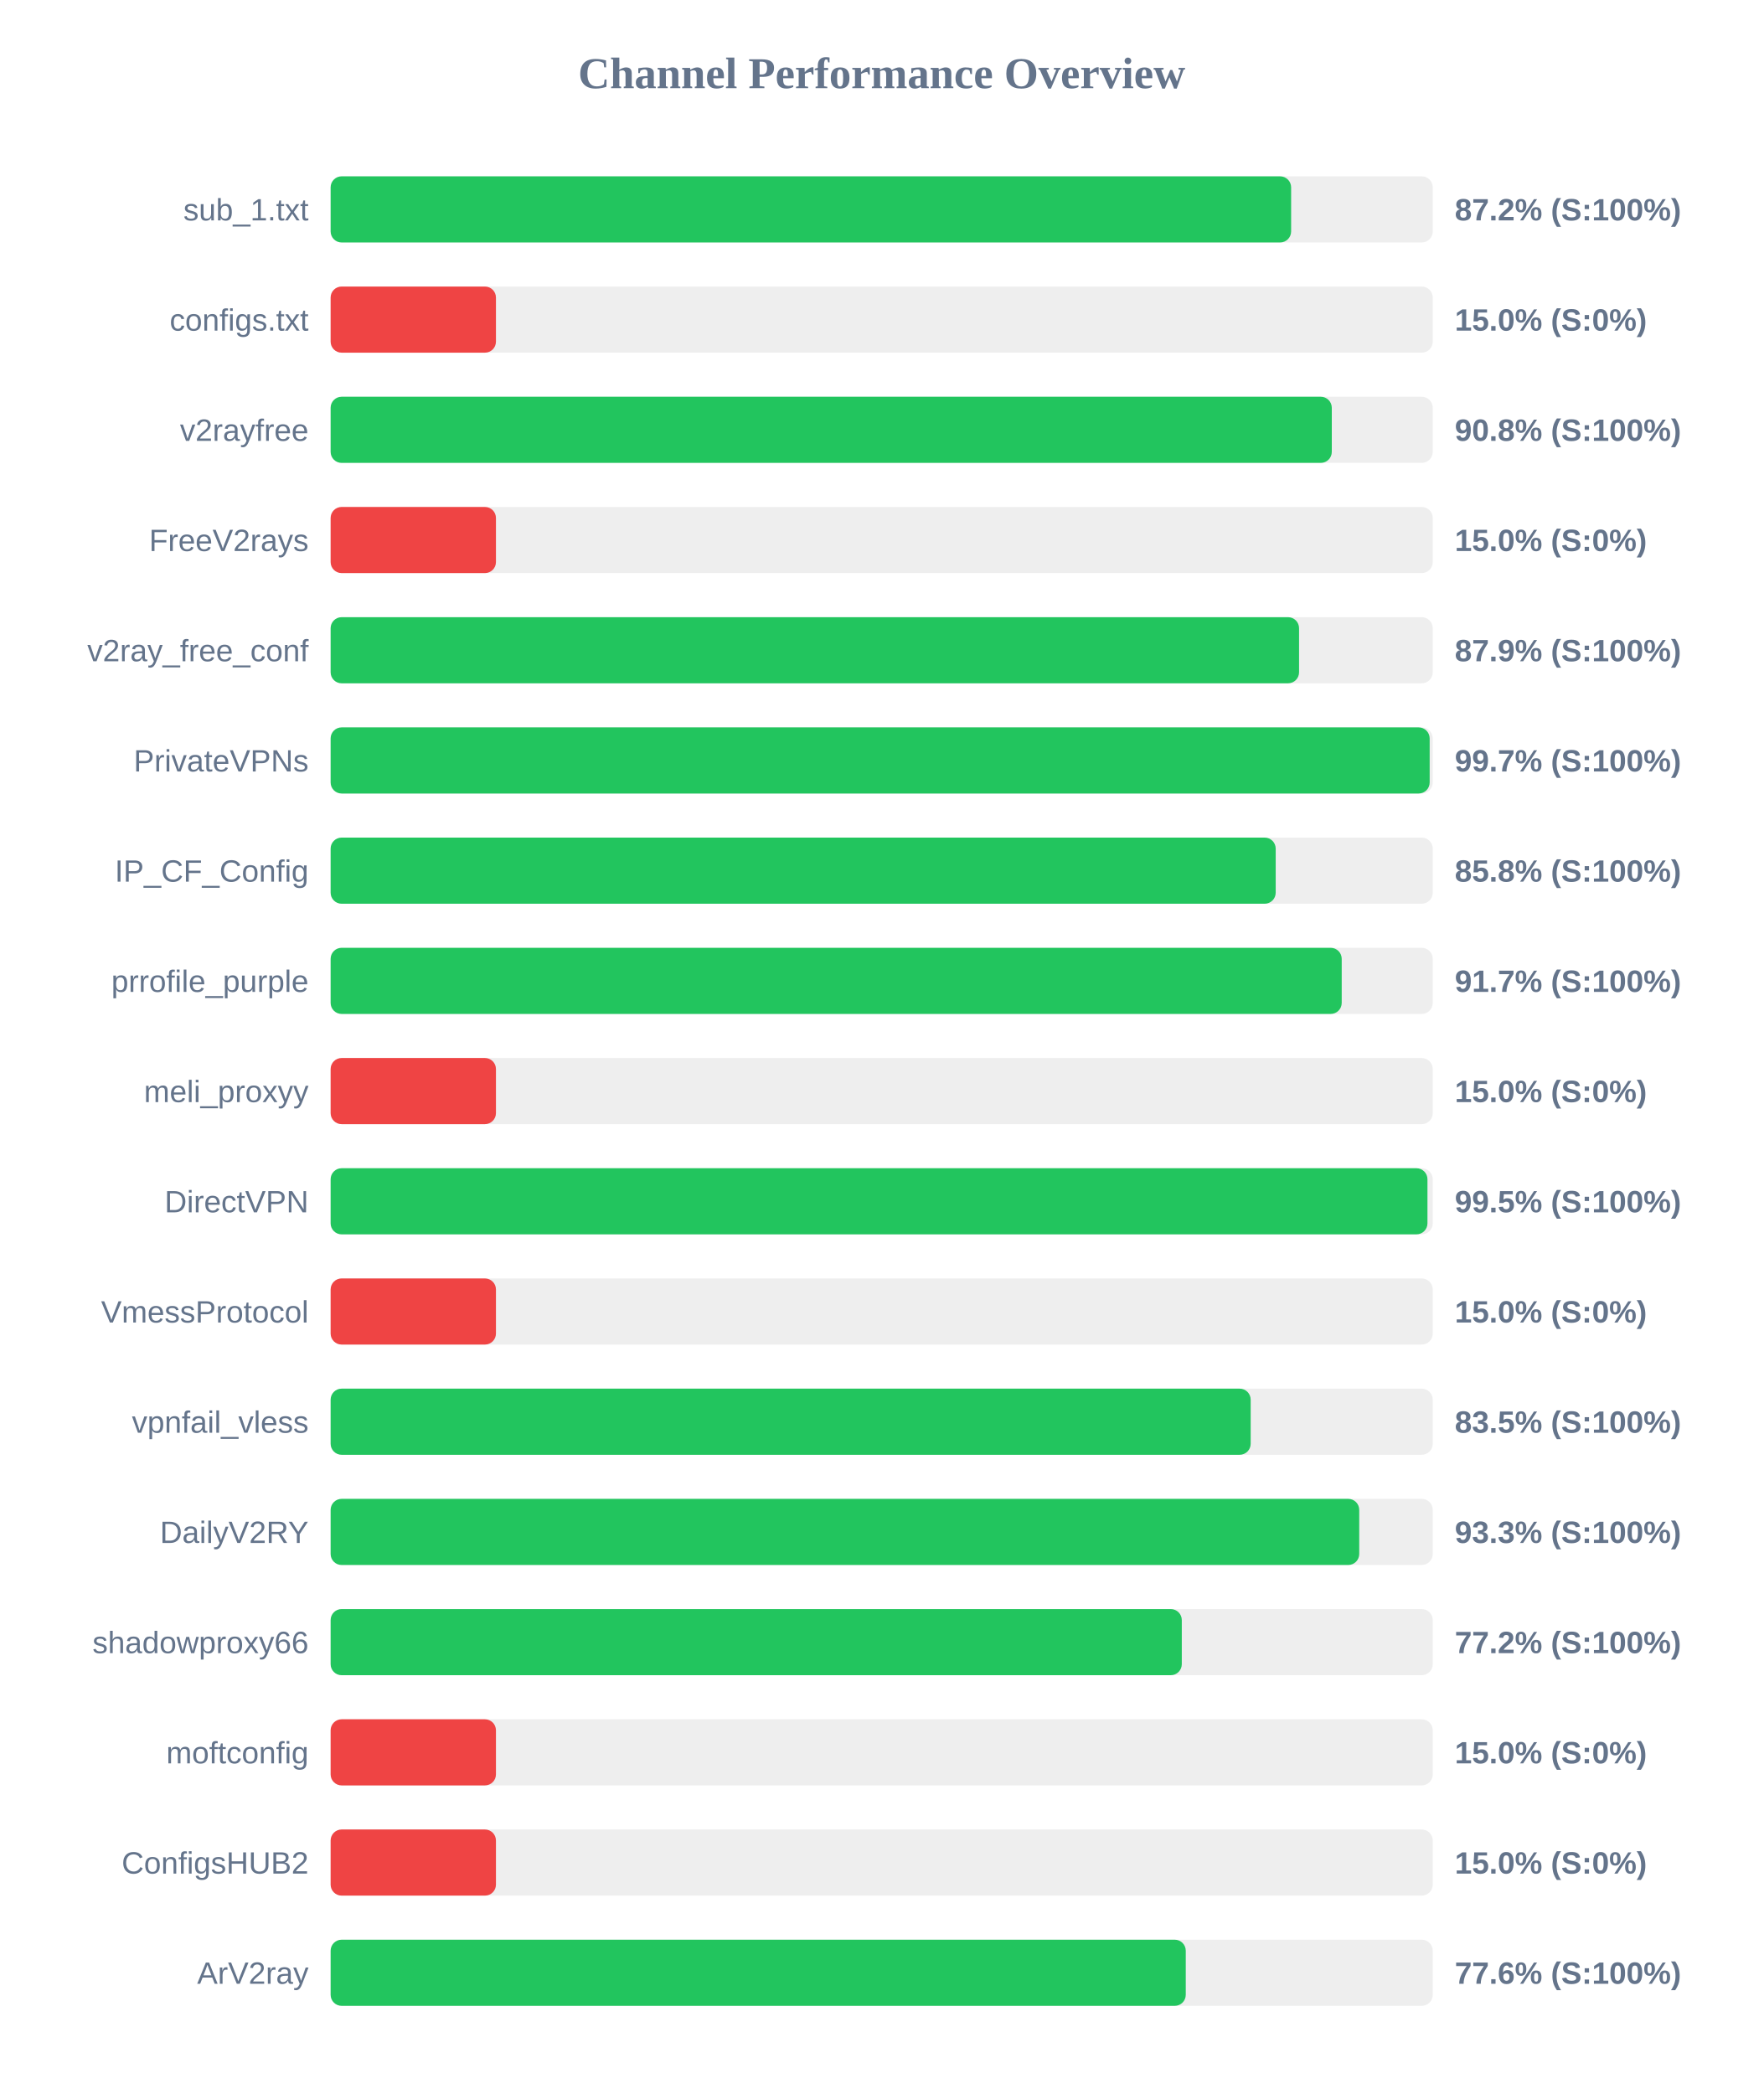
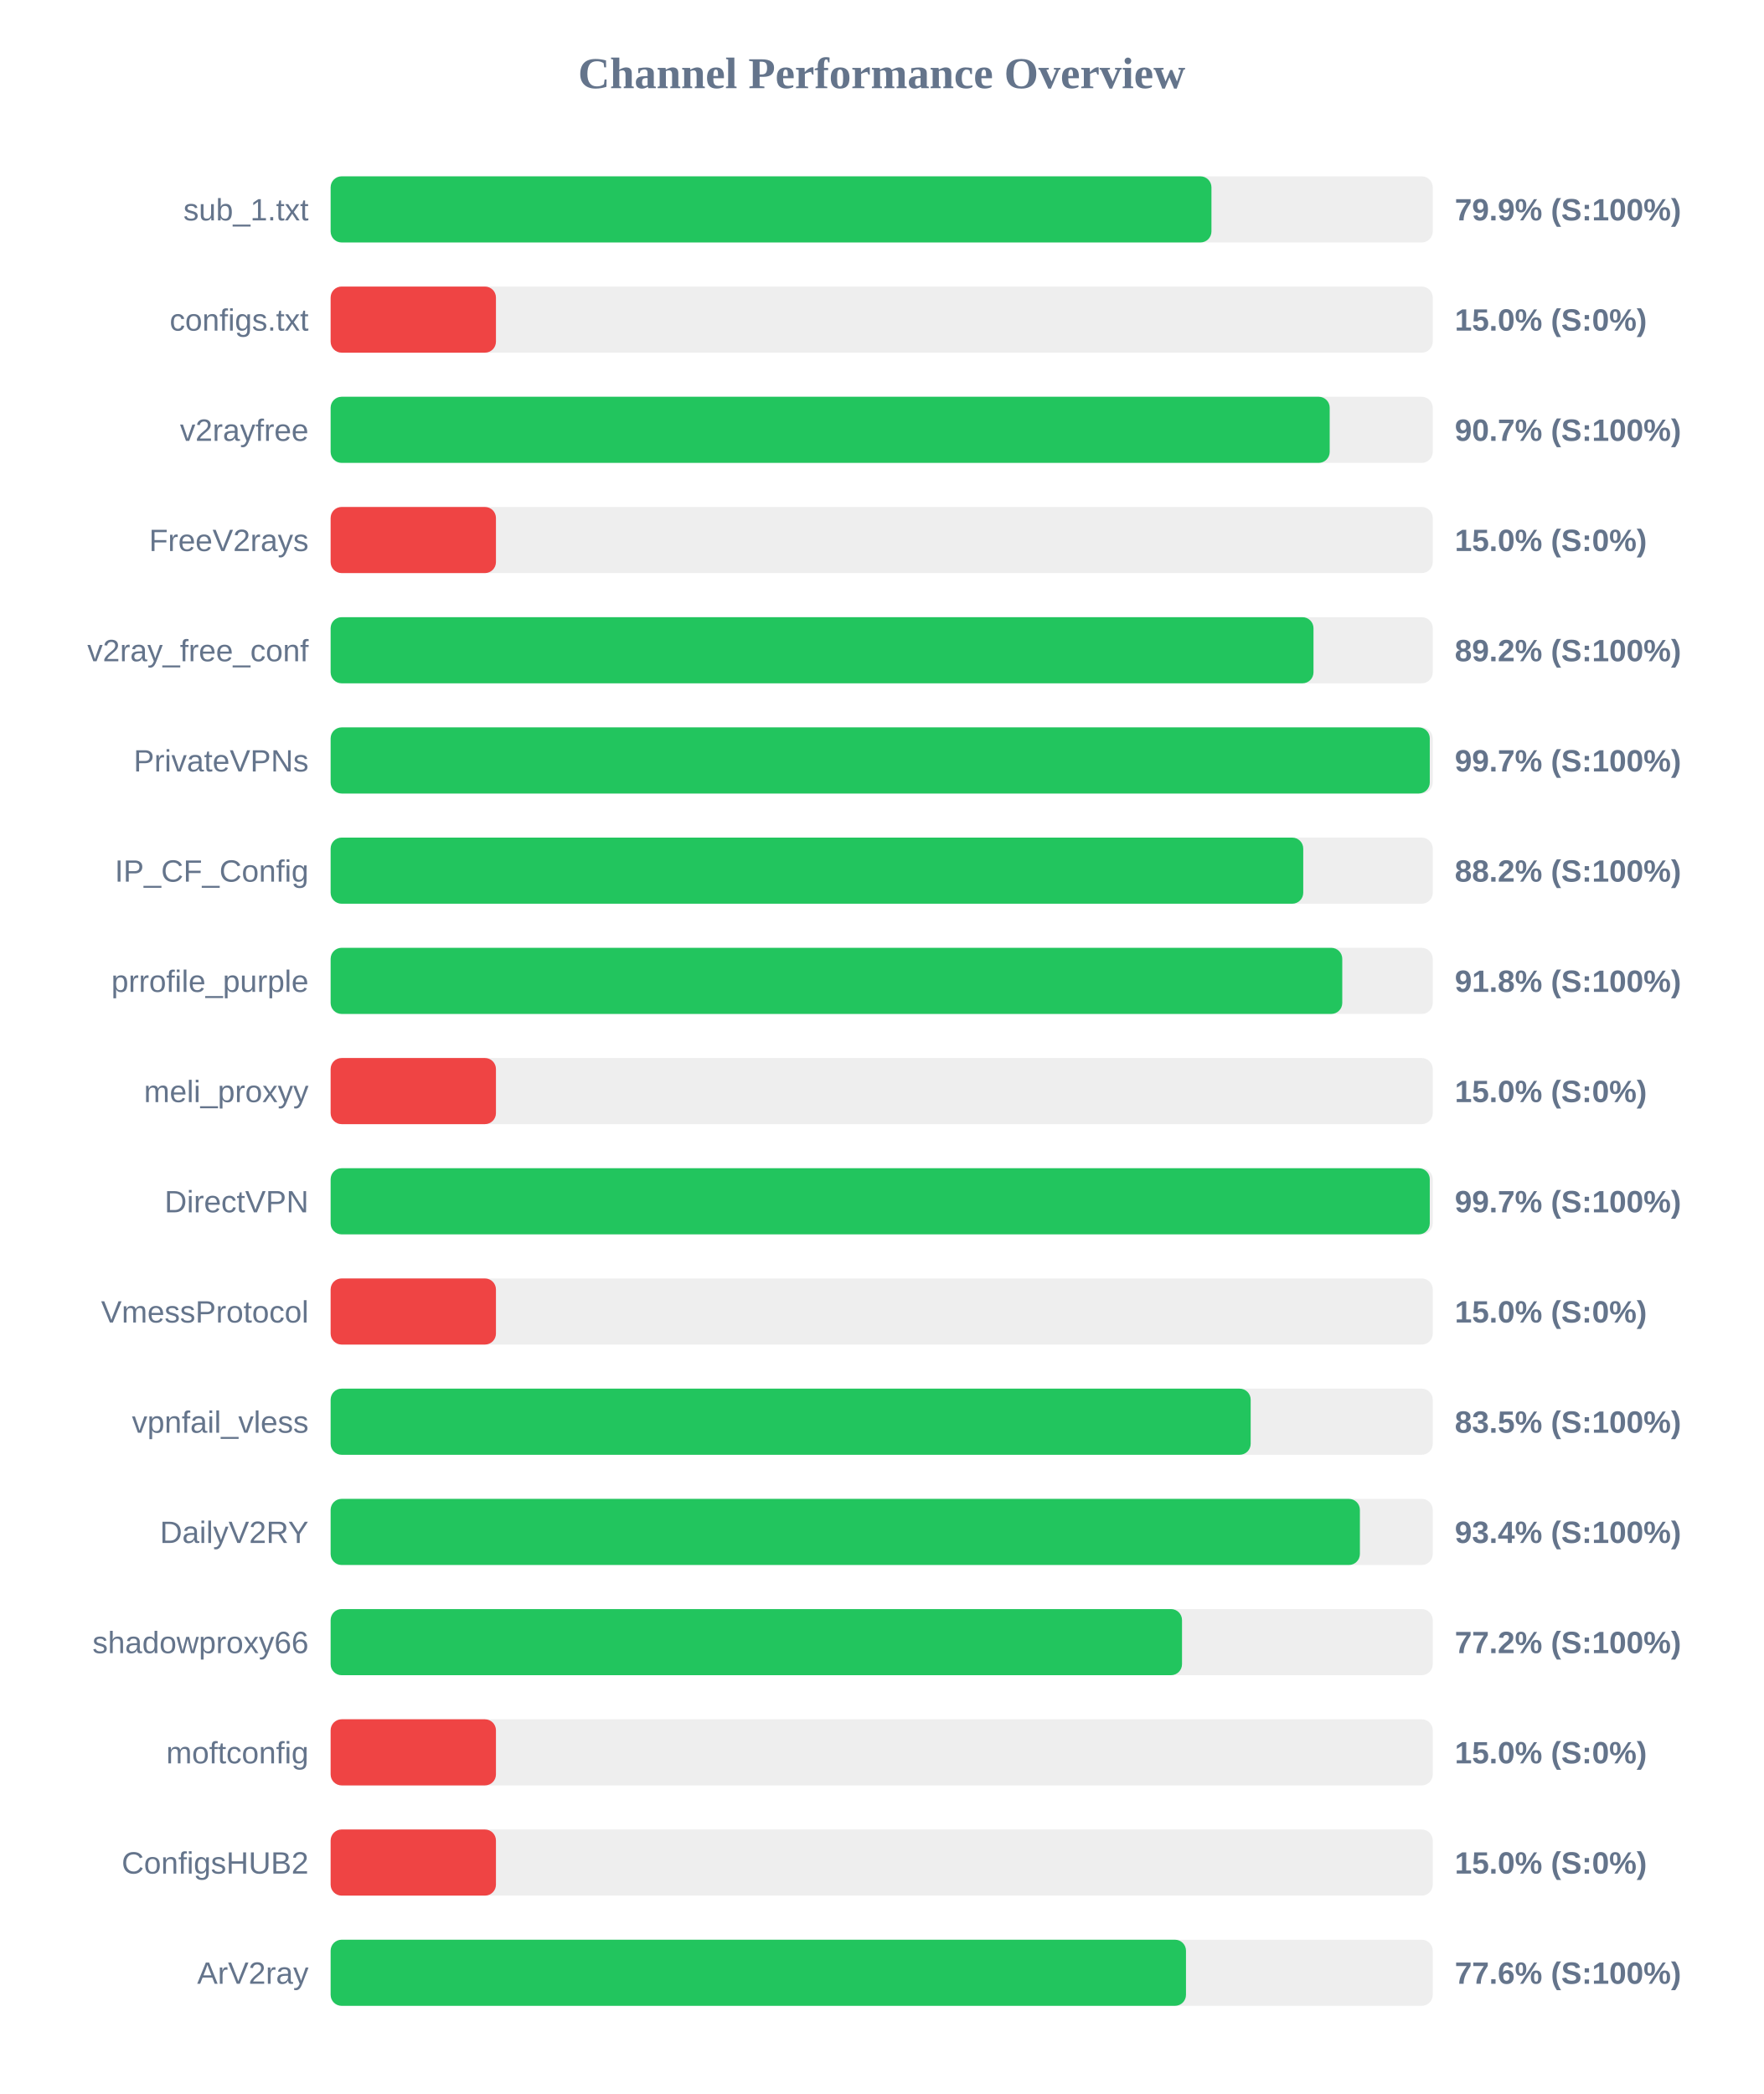
<svg xmlns="http://www.w3.org/2000/svg" width="800" height="950" version="1.1">
  <style>
        .row { font: 14px Arial; fill: #64748b; }
        .score { font: bold 14px Arial; fill: #64748b; }
    </style>
  <text x="400" y="40" text-anchor="middle" font-size="20px" font-weight="bold" fill="#64748b">Channel Performance Overview</text>
  <rect x="150" y="80" width="500" height="30" fill="#eee" rx="5" />
-   <rect x="150" y="80" width="435.75" height="30" fill="#22c55e" rx="5" />
+   <rect x="150" y="80" width="399.6" height="30" fill="#22c55e" rx="5" />
  <text x="140" y="100" text-anchor="end" class="row">sub_1.txt</text>
-   <text x="660" y="100" text-anchor="start" class="score">87.2% (S:100%)</text>
+   <text x="660" y="100" text-anchor="start" class="score">79.9% (S:100%)</text>
  <rect x="150" y="130" width="500" height="30" fill="#eee" rx="5" />
  <rect x="150" y="130" width="75.0" height="30" fill="#ef4444" rx="5" />
  <text x="140" y="150" text-anchor="end" class="row">configs.txt</text>
  <text x="660" y="150" text-anchor="start" class="score">15.0% (S:0%)</text>
  <rect x="150" y="180" width="500" height="30" fill="#eee" rx="5" />
-   <rect x="150" y="180" width="454.2" height="30" fill="#22c55e" rx="5" />
+   <rect x="150" y="180" width="453.25" height="30" fill="#22c55e" rx="5" />
  <text x="140" y="200" text-anchor="end" class="row">v2rayfree</text>
-   <text x="660" y="200" text-anchor="start" class="score">90.8% (S:100%)</text>
+   <text x="660" y="200" text-anchor="start" class="score">90.7% (S:100%)</text>
  <rect x="150" y="230" width="500" height="30" fill="#eee" rx="5" />
  <rect x="150" y="230" width="75.0" height="30" fill="#ef4444" rx="5" />
  <text x="140" y="250" text-anchor="end" class="row">FreeV2rays</text>
  <text x="660" y="250" text-anchor="start" class="score">15.0% (S:0%)</text>
  <rect x="150" y="280" width="500" height="30" fill="#eee" rx="5" />
-   <rect x="150" y="280" width="439.35" height="30" fill="#22c55e" rx="5" />
+   <rect x="150" y="280" width="445.9" height="30" fill="#22c55e" rx="5" />
  <text x="140" y="300" text-anchor="end" class="row">v2ray_free_conf</text>
-   <text x="660" y="300" text-anchor="start" class="score">87.9% (S:100%)</text>
+   <text x="660" y="300" text-anchor="start" class="score">89.2% (S:100%)</text>
  <rect x="150" y="330" width="500" height="30" fill="#eee" rx="5" />
-   <rect x="150" y="330" width="498.6" height="30" fill="#22c55e" rx="5" />
+   <rect x="150" y="330" width="498.65" height="30" fill="#22c55e" rx="5" />
  <text x="140" y="350" text-anchor="end" class="row">PrivateVPNs</text>
  <text x="660" y="350" text-anchor="start" class="score">99.7% (S:100%)</text>
  <rect x="150" y="380" width="500" height="30" fill="#eee" rx="5" />
-   <rect x="150" y="380" width="428.75" height="30" fill="#22c55e" rx="5" />
+   <rect x="150" y="380" width="441.25" height="30" fill="#22c55e" rx="5" />
  <text x="140" y="400" text-anchor="end" class="row">IP_CF_Config</text>
-   <text x="660" y="400" text-anchor="start" class="score">85.8% (S:100%)</text>
+   <text x="660" y="400" text-anchor="start" class="score">88.2% (S:100%)</text>
  <rect x="150" y="430" width="500" height="30" fill="#eee" rx="5" />
-   <rect x="150" y="430" width="458.7" height="30" fill="#22c55e" rx="5" />
+   <rect x="150" y="430" width="458.95" height="30" fill="#22c55e" rx="5" />
  <text x="140" y="450" text-anchor="end" class="row">prrofile_purple</text>
-   <text x="660" y="450" text-anchor="start" class="score">91.7% (S:100%)</text>
+   <text x="660" y="450" text-anchor="start" class="score">91.8% (S:100%)</text>
  <rect x="150" y="480" width="500" height="30" fill="#eee" rx="5" />
  <rect x="150" y="480" width="75.0" height="30" fill="#ef4444" rx="5" />
  <text x="140" y="500" text-anchor="end" class="row">meli_proxyy</text>
  <text x="660" y="500" text-anchor="start" class="score">15.0% (S:0%)</text>
  <rect x="150" y="530" width="500" height="30" fill="#eee" rx="5" />
-   <rect x="150" y="530" width="497.6" height="30" fill="#22c55e" rx="5" />
+   <rect x="150" y="530" width="498.65" height="30" fill="#22c55e" rx="5" />
  <text x="140" y="550" text-anchor="end" class="row">DirectVPN</text>
-   <text x="660" y="550" text-anchor="start" class="score">99.5% (S:100%)</text>
+   <text x="660" y="550" text-anchor="start" class="score">99.7% (S:100%)</text>
  <rect x="150" y="580" width="500" height="30" fill="#eee" rx="5" />
  <rect x="150" y="580" width="75.0" height="30" fill="#ef4444" rx="5" />
  <text x="140" y="600" text-anchor="end" class="row">VmessProtocol</text>
  <text x="660" y="600" text-anchor="start" class="score">15.0% (S:0%)</text>
  <rect x="150" y="630" width="500" height="30" fill="#eee" rx="5" />
  <rect x="150" y="630" width="417.4" height="30" fill="#22c55e" rx="5" />
  <text x="140" y="650" text-anchor="end" class="row">vpnfail_vless</text>
  <text x="660" y="650" text-anchor="start" class="score">83.5% (S:100%)</text>
  <rect x="150" y="680" width="500" height="30" fill="#eee" rx="5" />
-   <rect x="150" y="680" width="466.65" height="30" fill="#22c55e" rx="5" />
+   <rect x="150" y="680" width="466.95" height="30" fill="#22c55e" rx="5" />
  <text x="140" y="700" text-anchor="end" class="row">DailyV2RY</text>
-   <text x="660" y="700" text-anchor="start" class="score">93.3% (S:100%)</text>
+   <text x="660" y="700" text-anchor="start" class="score">93.4% (S:100%)</text>
  <rect x="150" y="730" width="500" height="30" fill="#eee" rx="5" />
-   <rect x="150" y="730" width="386.15" height="30" fill="#22c55e" rx="5" />
+   <rect x="150" y="730" width="386.25" height="30" fill="#22c55e" rx="5" />
  <text x="140" y="750" text-anchor="end" class="row">shadowproxy66</text>
  <text x="660" y="750" text-anchor="start" class="score">77.2% (S:100%)</text>
  <rect x="150" y="780" width="500" height="30" fill="#eee" rx="5" />
  <rect x="150" y="780" width="75.0" height="30" fill="#ef4444" rx="5" />
  <text x="140" y="800" text-anchor="end" class="row">moftconfig</text>
  <text x="660" y="800" text-anchor="start" class="score">15.0% (S:0%)</text>
  <rect x="150" y="830" width="500" height="30" fill="#eee" rx="5" />
  <rect x="150" y="830" width="75.0" height="30" fill="#ef4444" rx="5" />
  <text x="140" y="850" text-anchor="end" class="row">ConfigsHUB2</text>
  <text x="660" y="850" text-anchor="start" class="score">15.0% (S:0%)</text>
  <rect x="150" y="880" width="500" height="30" fill="#eee" rx="5" />
-   <rect x="150" y="880" width="387.95" height="30" fill="#22c55e" rx="5" />
+   <rect x="150" y="880" width="388.05" height="30" fill="#22c55e" rx="5" />
  <text x="140" y="900" text-anchor="end" class="row">ArV2ray</text>
  <text x="660" y="900" text-anchor="start" class="score">77.6% (S:100%)</text>
</svg>
